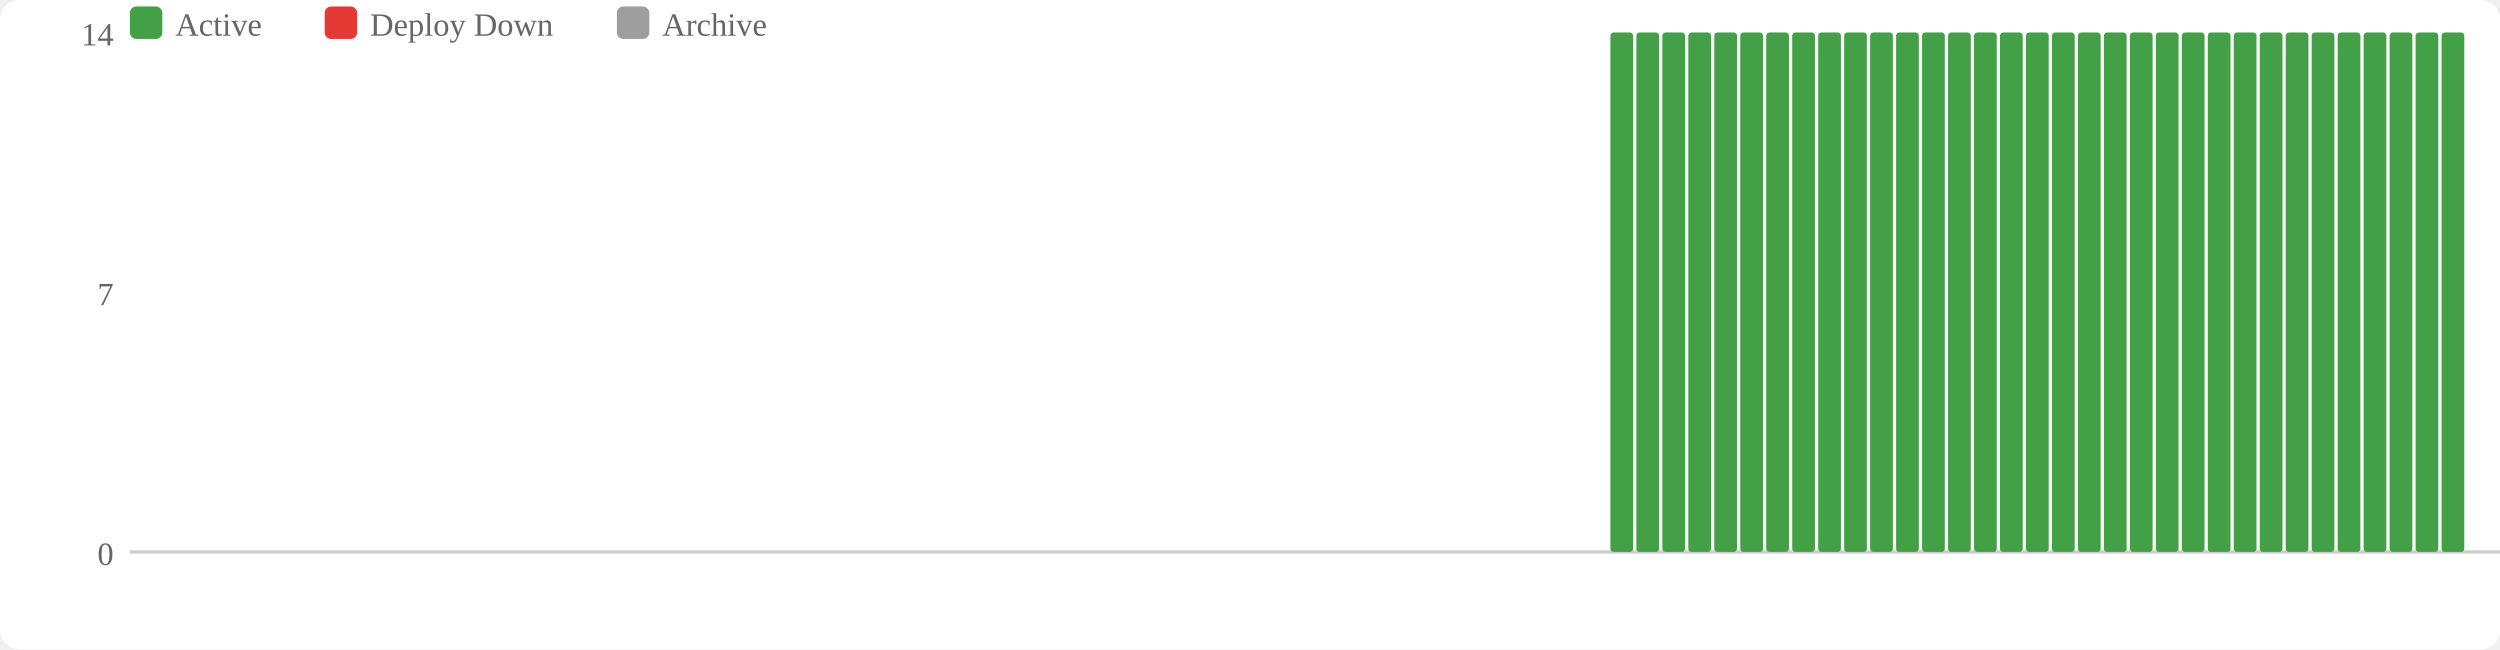
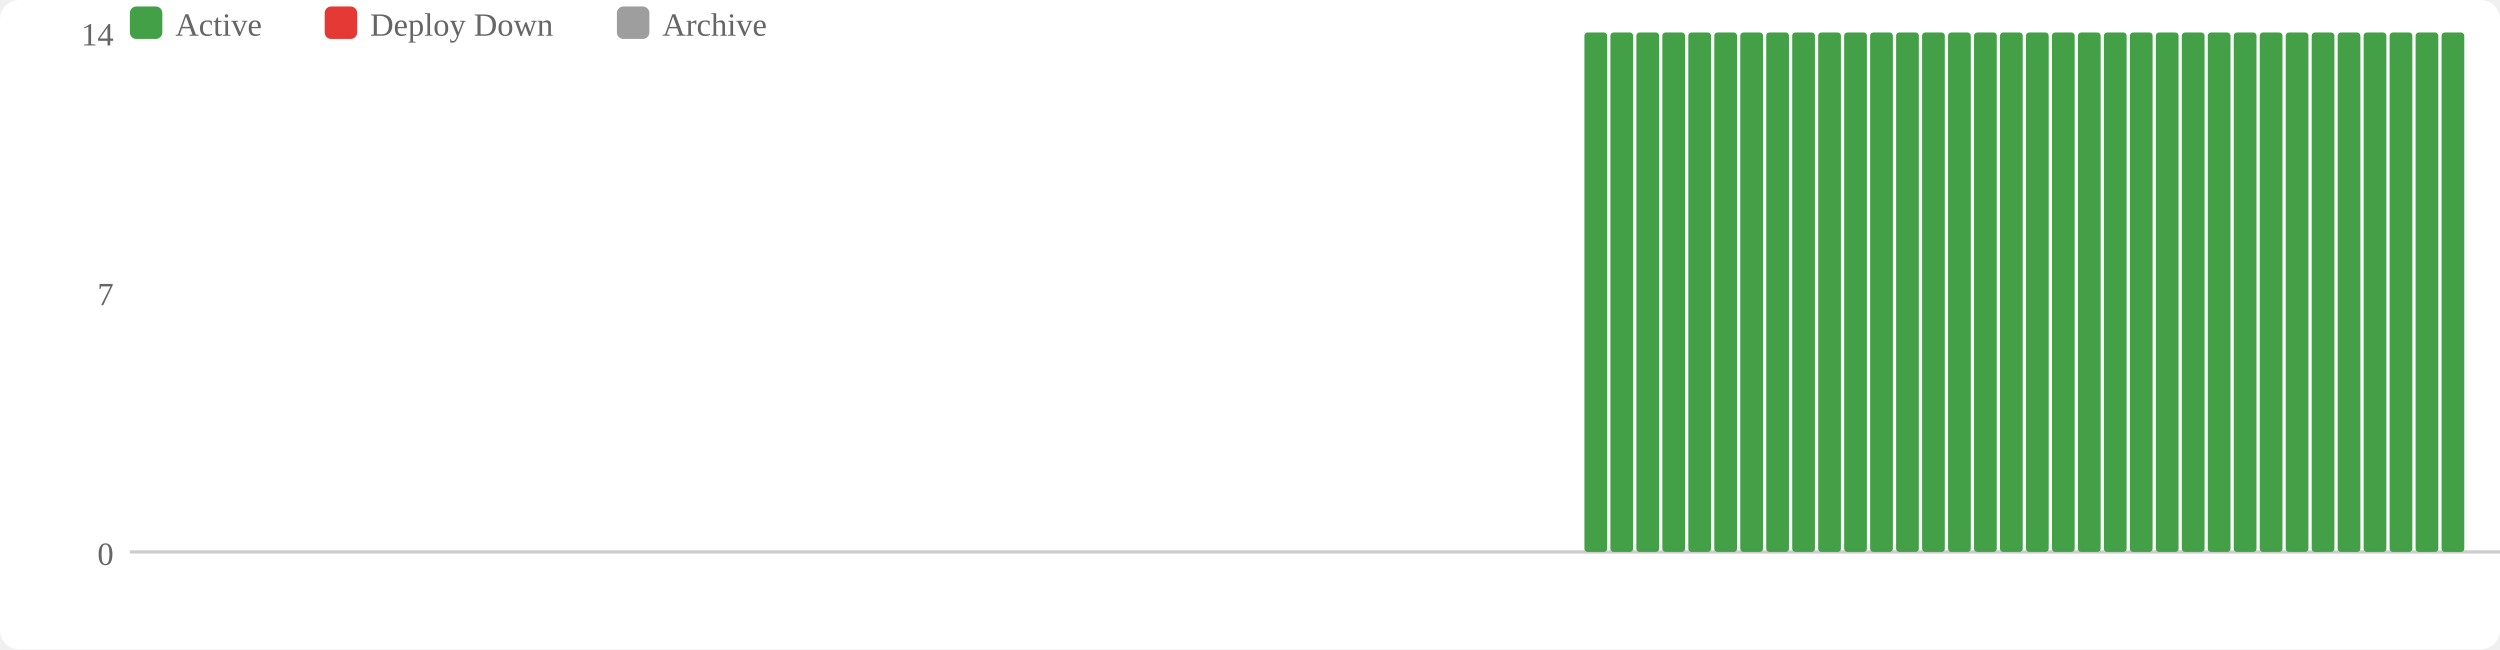
<svg xmlns="http://www.w3.org/2000/svg" width="770" height="200" viewBox="0 0 770 200">
  <rect width="770" height="200" fill="#fff" rx="6" />
  <rect x="40" y="2" width="10" height="10" fill="#43a047" rx="2" />
  <text x="54" y="11" font-size="10" fill="#666">Active</text>
  <rect x="100" y="2" width="10" height="10" fill="#e53935" rx="2" />
  <text x="114" y="11" font-size="10" fill="#666">Deploy Down</text>
  <rect x="190" y="2" width="10" height="10" fill="#9e9e9e" rx="2" />
  <text x="204" y="11" font-size="10" fill="#666">Archive</text>
  <text x="35" y="174" text-anchor="end" font-size="10" fill="#666">0</text>
  <text x="35" y="94" text-anchor="end" font-size="10" fill="#666">7</text>
  <text x="35" y="14" text-anchor="end" font-size="10" fill="#666">14</text>
  <line x1="40" y1="170" x2="770" y2="170" stroke="#ccc" stroke-width="1" />
+   <rect x="488" y="10" width="7" height="160" fill="#43a047" rx="1" />
  <rect x="496" y="10" width="7" height="160" fill="#43a047" rx="1" />
  <rect x="504" y="10" width="7" height="160" fill="#43a047" rx="1" />
  <rect x="512" y="10" width="7" height="160" fill="#43a047" rx="1" />
  <rect x="520" y="10" width="7" height="160" fill="#43a047" rx="1" />
  <rect x="528" y="10" width="7" height="160" fill="#43a047" rx="1" />
  <rect x="536" y="10" width="7" height="160" fill="#43a047" rx="1" />
  <rect x="544" y="10" width="7" height="160" fill="#43a047" rx="1" />
  <rect x="552" y="10" width="7" height="160" fill="#43a047" rx="1" />
  <rect x="560" y="10" width="7" height="160" fill="#43a047" rx="1" />
  <rect x="568" y="10" width="7" height="160" fill="#43a047" rx="1" />
  <rect x="576" y="10" width="7" height="160" fill="#43a047" rx="1" />
  <rect x="584" y="10" width="7" height="160" fill="#43a047" rx="1" />
  <rect x="592" y="10" width="7" height="160" fill="#43a047" rx="1" />
  <rect x="600" y="10" width="7" height="160" fill="#43a047" rx="1" />
  <rect x="608" y="10" width="7" height="160" fill="#43a047" rx="1" />
  <rect x="616" y="10" width="7" height="160" fill="#43a047" rx="1" />
  <rect x="624" y="10" width="7" height="160" fill="#43a047" rx="1" />
  <rect x="632" y="10" width="7" height="160" fill="#43a047" rx="1" />
  <rect x="640" y="10" width="7" height="160" fill="#43a047" rx="1" />
  <rect x="648" y="10" width="7" height="160" fill="#43a047" rx="1" />
  <rect x="656" y="10" width="7" height="160" fill="#43a047" rx="1" />
  <rect x="664" y="10" width="7" height="160" fill="#43a047" rx="1" />
  <rect x="672" y="10" width="7" height="160" fill="#43a047" rx="1" />
  <rect x="680" y="10" width="7" height="160" fill="#43a047" rx="1" />
  <rect x="688" y="10" width="7" height="160" fill="#43a047" rx="1" />
  <rect x="696" y="10" width="7" height="160" fill="#43a047" rx="1" />
  <rect x="704" y="10" width="7" height="160" fill="#43a047" rx="1" />
  <rect x="712" y="10" width="7" height="160" fill="#43a047" rx="1" />
  <rect x="720" y="10" width="7" height="160" fill="#43a047" rx="1" />
  <rect x="728" y="10" width="7" height="160" fill="#43a047" rx="1" />
  <rect x="736" y="10" width="7" height="160" fill="#43a047" rx="1" />
  <rect x="744" y="10" width="7" height="160" fill="#43a047" rx="1" />
  <rect x="752" y="10" width="7" height="160" fill="#43a047" rx="1" />
</svg>
